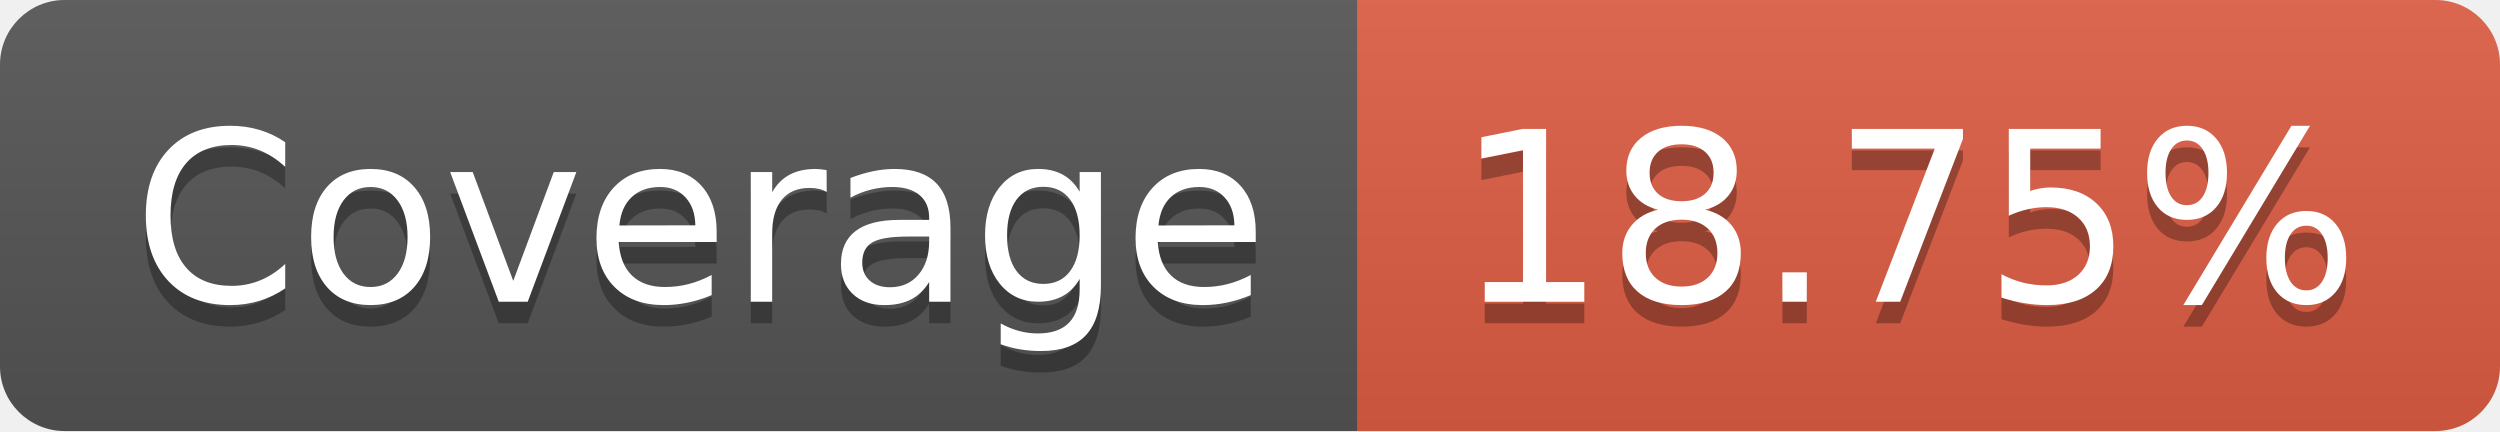
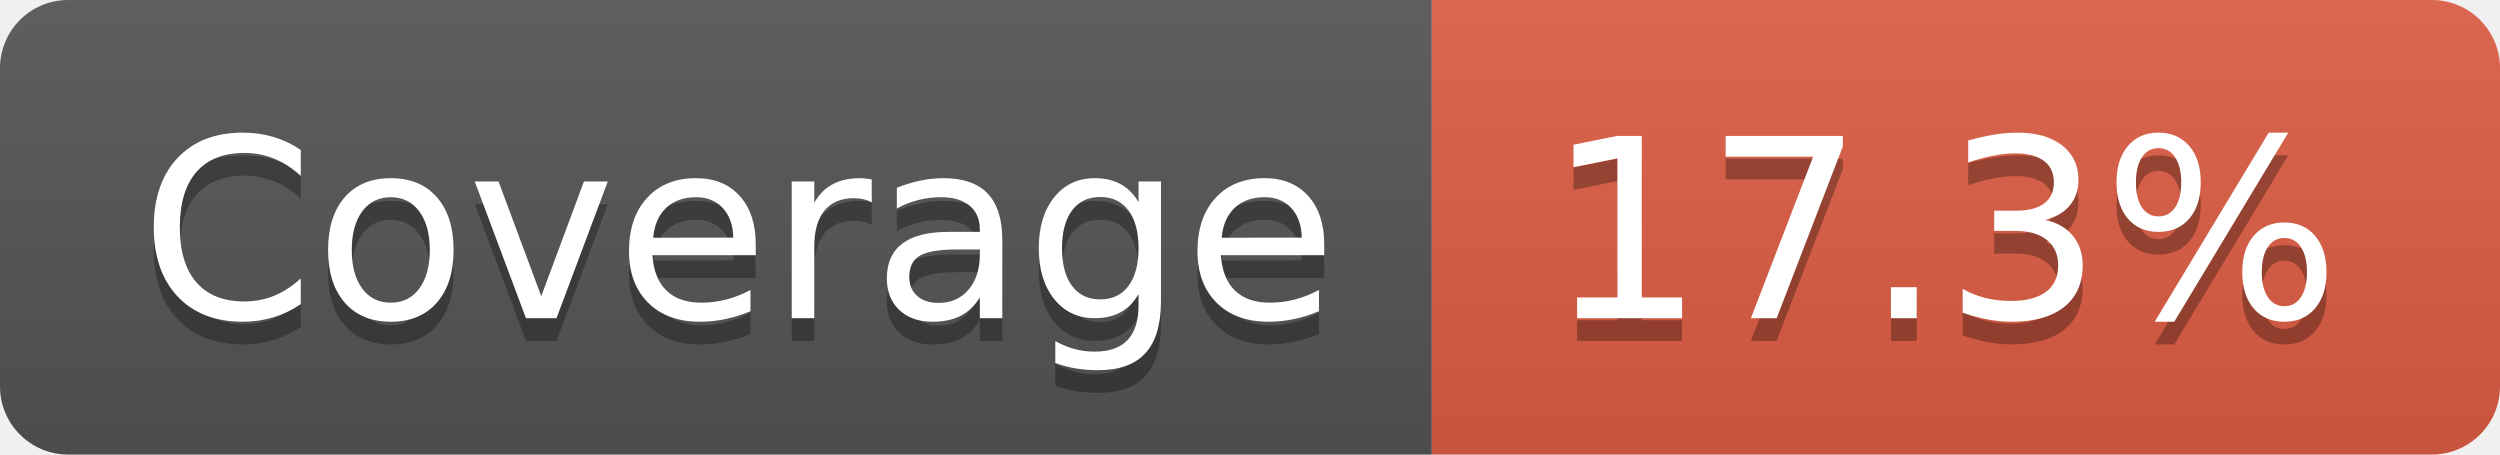
- <svg xmlns="http://www.w3.org/2000/svg" width="116" height="20" role="img" aria-label="Coverage: 18.75%">
+ <svg xmlns="http://www.w3.org/2000/svg" width="110" height="20" role="img" aria-label="Coverage: 17.3%">
  <linearGradient id="s" x2="0" y2="100%">
    <stop offset="0" stop-color="#bbb" stop-opacity=".1" />
    <stop offset="1" stop-opacity=".1" />
  </linearGradient>
  <clipPath id="r">
-     <rect width="116" height="20" rx="3" fill="#fff" />
+     <rect width="110" height="20" rx="3" fill="#fff" />
  </clipPath>
  <g clip-path="url(#r)">
    <rect width="63" height="20" fill="#555" />
-     <rect x="63" width="53" height="20" fill="#e05d44" />
-     <rect width="116" height="20" fill="url(#s)" />
+     <rect x="63" width="47" height="20" fill="#e05d44" />
+     <rect width="110" height="20" fill="url(#s)" />
  </g>
  <g fill="#fff" text-anchor="middle" font-family="Verdana,Geneva,DejaVu Sans,sans-serif" text-rendering="geometricPrecision" font-size="110">
    <text aria-hidden="true" x="325" y="150" fill="#010101" fill-opacity=".3" transform="scale(.1)" textLength="530">Coverage</text>
    <text x="325" y="140" transform="scale(.1)" fill="#fff" textLength="530">Coverage</text>
-     <text aria-hidden="true" x="885" y="150" fill="#010101" fill-opacity=".3" transform="scale(.1)" textLength="430">18.75%</text>
-     <text x="885" y="140" transform="scale(.1)" fill="#fff" textLength="430">18.75%</text>
+     <text aria-hidden="true" x="855" y="150" fill="#010101" fill-opacity=".3" transform="scale(.1)" textLength="370">17.3%</text>
+     <text x="855" y="140" transform="scale(.1)" fill="#fff" textLength="370">17.3%</text>
  </g>
</svg>
